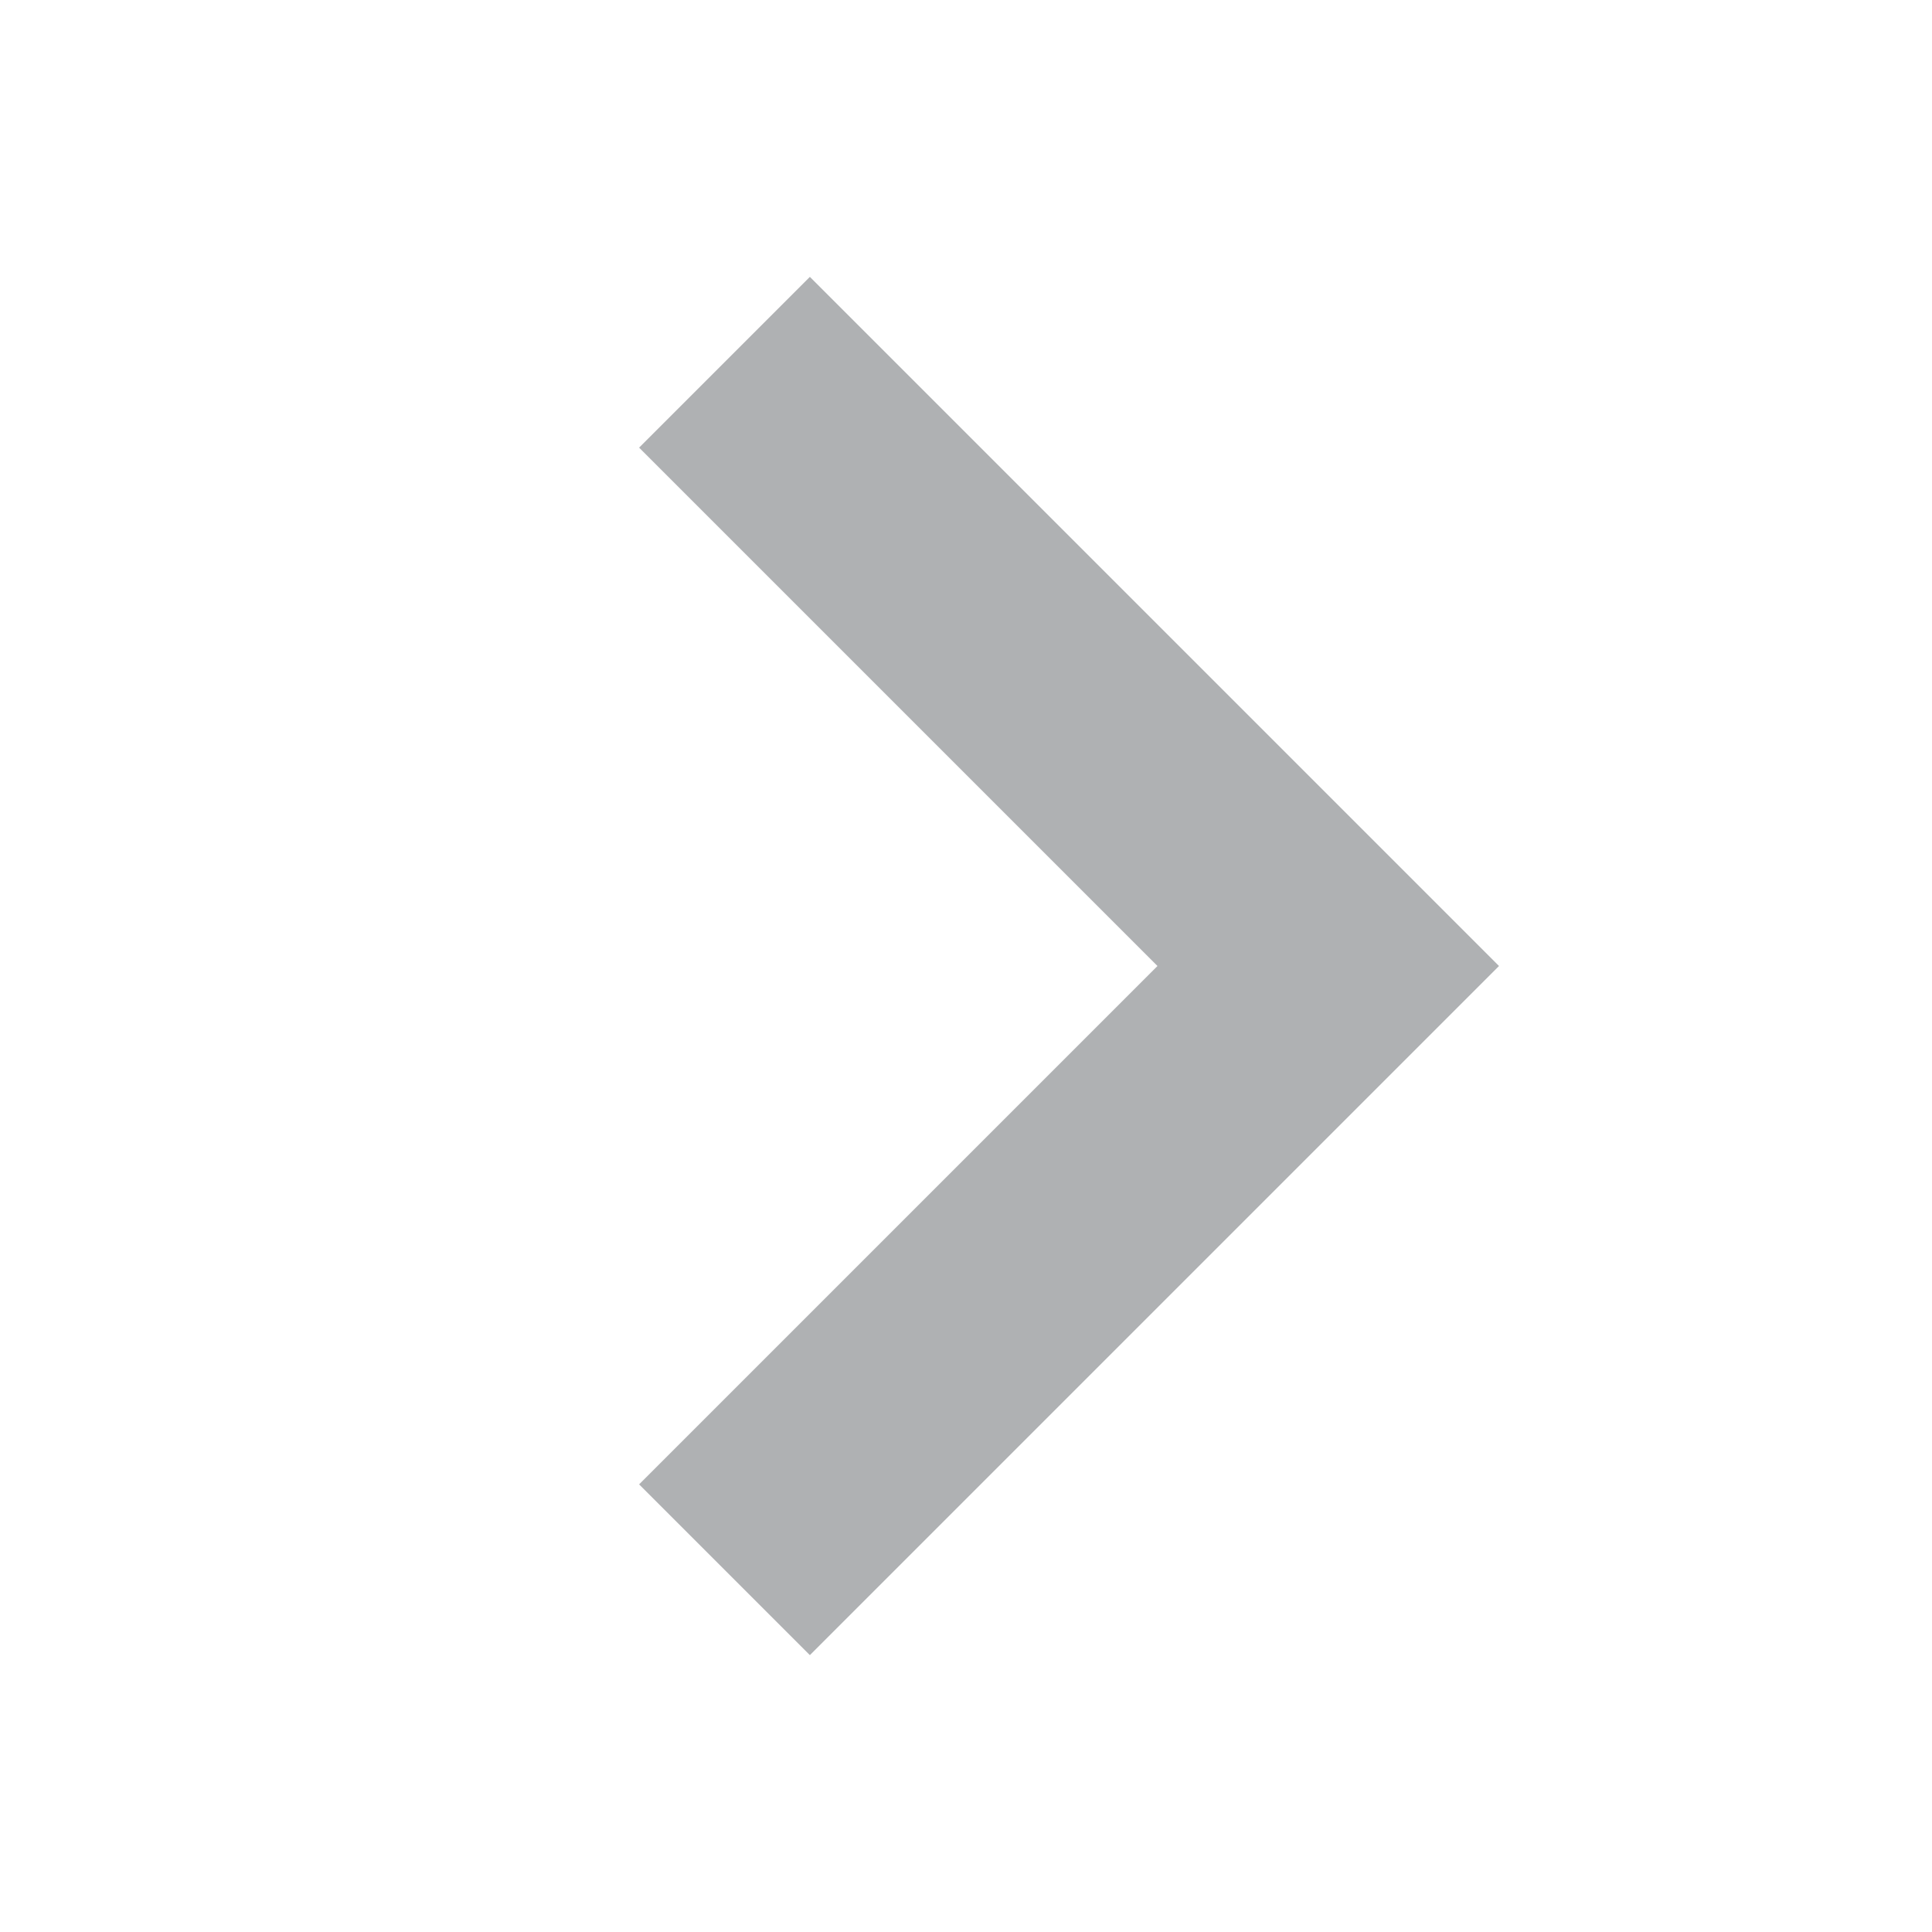
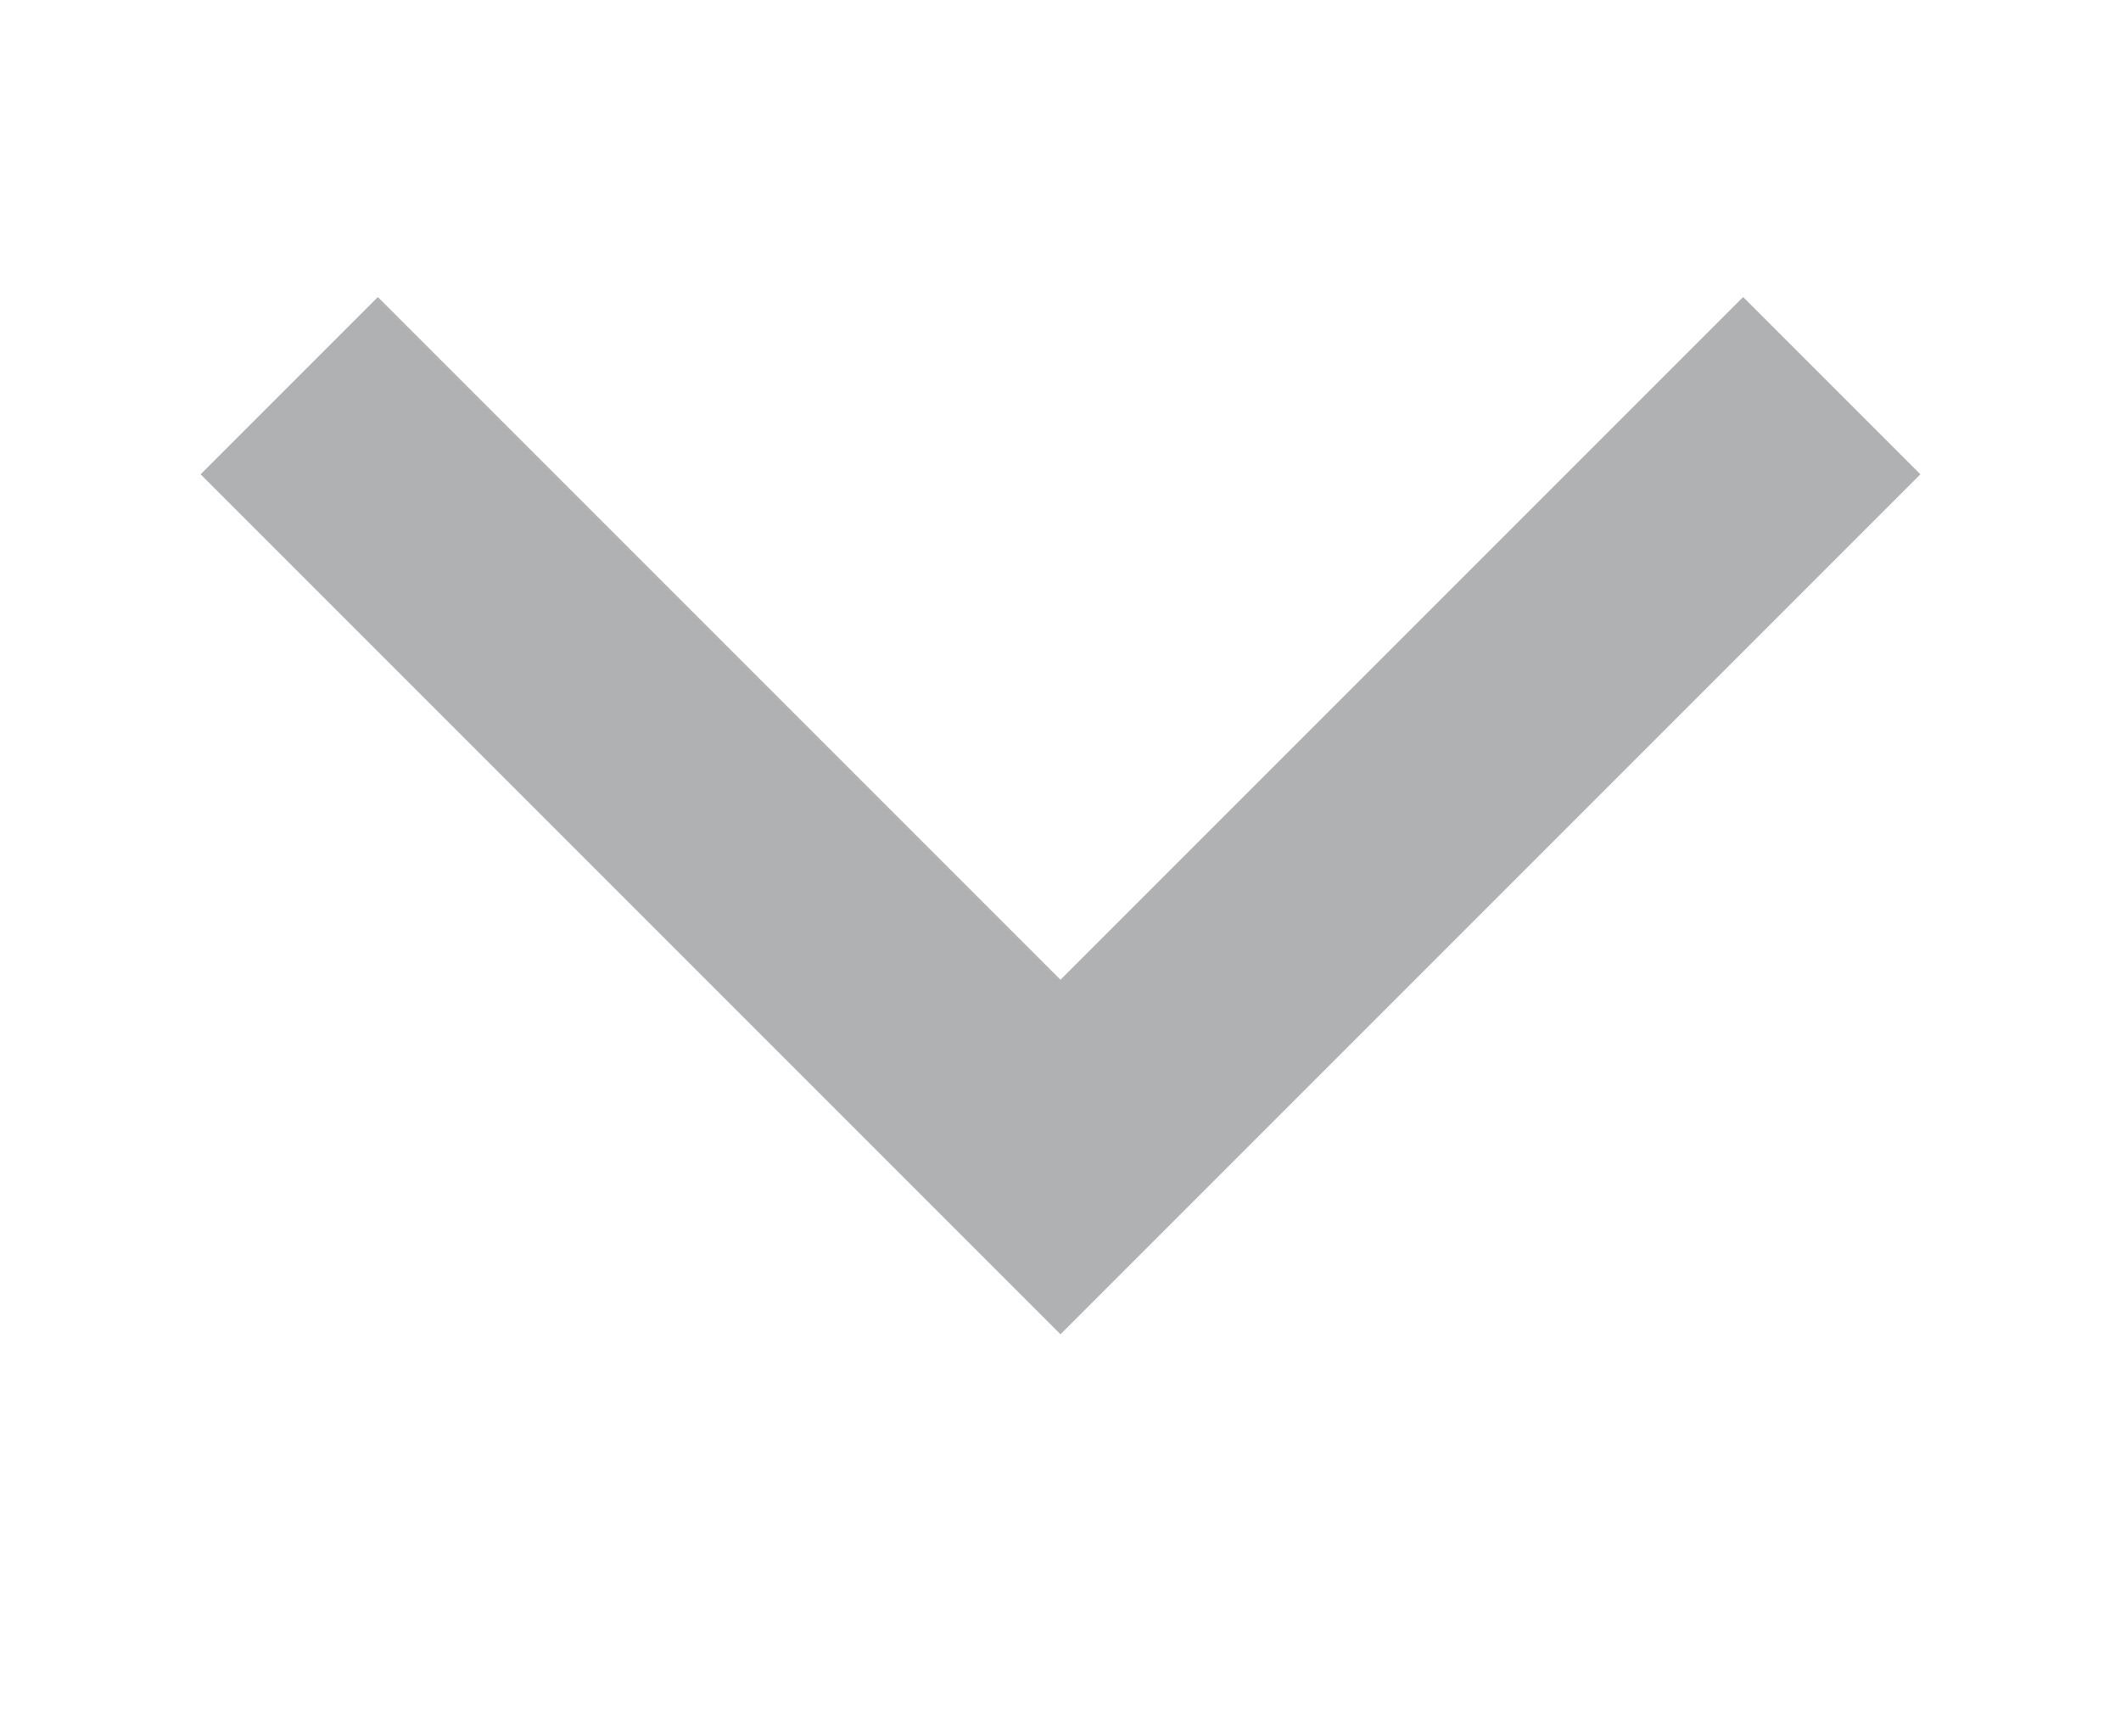
- <svg xmlns="http://www.w3.org/2000/svg" width="16" height="16" viewBox="0 0 16 16" fill="none">
-   <path d="M6 13L11 8L6 3" stroke="#AFB1B3" stroke-width="2" />
+ <svg xmlns="http://www.w3.org/2000/svg" width="11" height="9" viewBox="0 0 11 9" fill="none">
+   <path d="M9.5 2L5.5 6L1.5 2" stroke="#AFB1B3" stroke-width="1.3" />
</svg>
